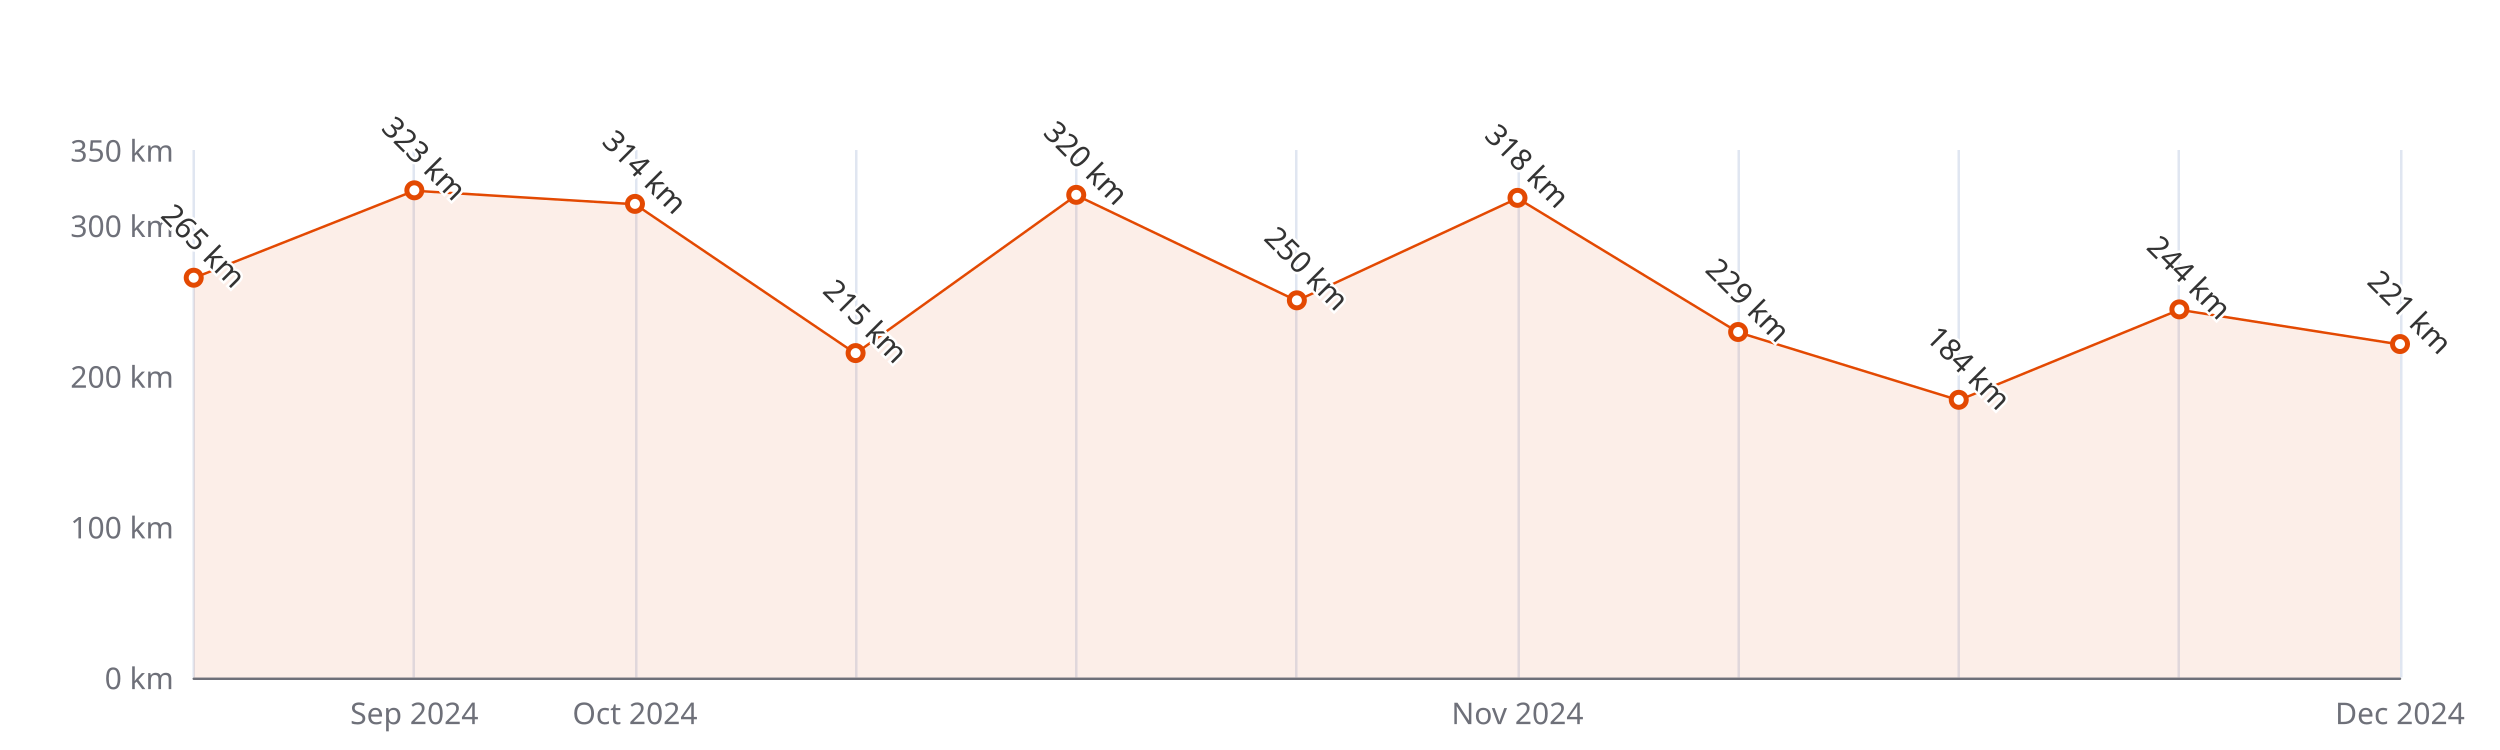
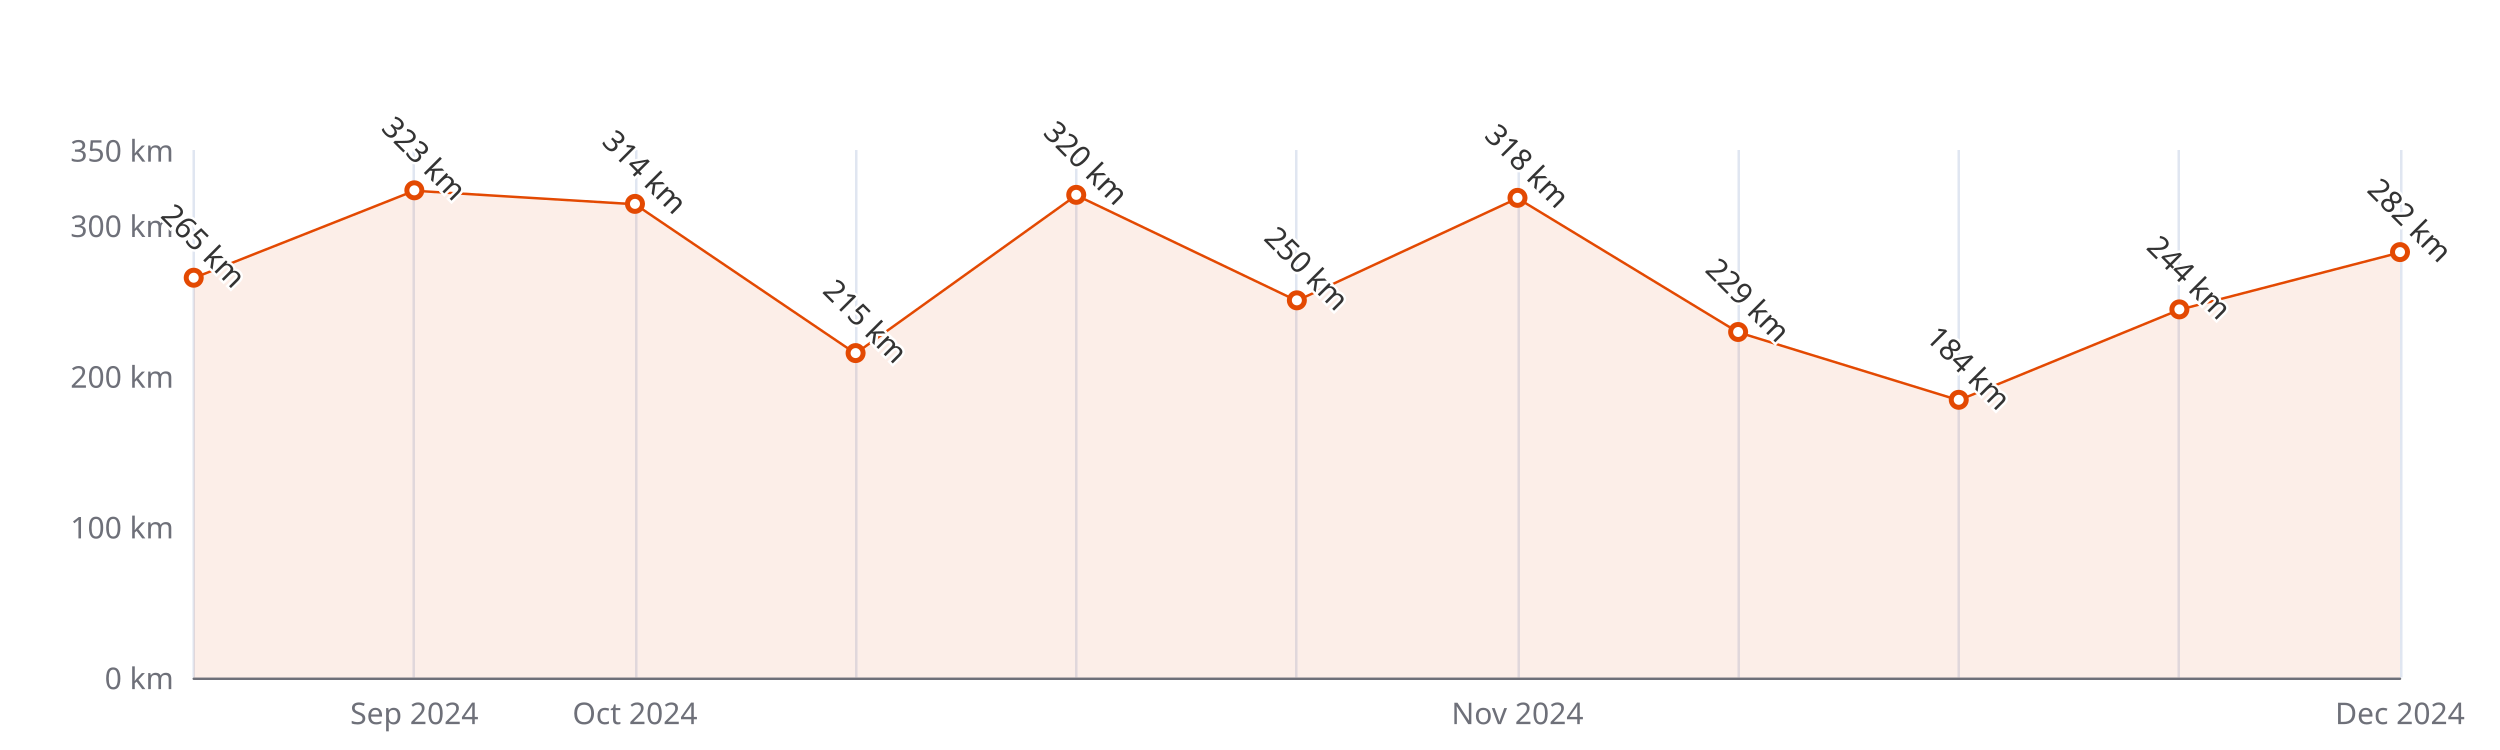
<svg xmlns="http://www.w3.org/2000/svg" width="1000" height="300" version="1.1" baseProfile="full" viewBox="0 0 1000 300">
  <rect width="1000" height="300" x="0" y="0" id="0" fill="#ffffff" />
  <path d="M77.5 60L77.5 271" fill="none" stroke="#E0E6F1" />
  <path d="M165.5 60L165.5 271" fill="none" stroke="#E0E6F1" />
  <path d="M254.5 60L254.5 271" fill="none" stroke="#E0E6F1" />
  <path d="M342.5 60L342.5 271" fill="none" stroke="#E0E6F1" />
  <path d="M430.5 60L430.5 271" fill="none" stroke="#E0E6F1" />
  <path d="M518.5 60L518.5 271" fill="none" stroke="#E0E6F1" />
  <path d="M607.5 60L607.5 271" fill="none" stroke="#E0E6F1" />
  <path d="M695.5 60L695.5 271" fill="none" stroke="#E0E6F1" />
  <path d="M783.5 60L783.5 271" fill="none" stroke="#E0E6F1" />
  <path d="M871.5 60L871.5 271" fill="none" stroke="#E0E6F1" />
  <path d="M960.5 60L960.5 271" fill="none" stroke="#E0E6F1" />
  <path d="M77.5 271.5L960 271.5" fill="none" stroke="#6E7079" stroke-linecap="round" />
  <text dominant-baseline="central" text-anchor="end" style="font-size:12px;font-family:sans-serif;" xml:space="preserve" transform="translate(69.48 271)" fill="#6E7079">0 km</text>
  <text dominant-baseline="central" text-anchor="end" style="font-size:12px;font-family:sans-serif;" xml:space="preserve" transform="translate(69.48 210.7143)" fill="#6E7079">100 km</text>
  <text dominant-baseline="central" text-anchor="end" style="font-size:12px;font-family:sans-serif;" xml:space="preserve" transform="translate(69.48 150.4286)" fill="#6E7079">200 km</text>
  <text dominant-baseline="central" text-anchor="end" style="font-size:12px;font-family:sans-serif;" xml:space="preserve" transform="translate(69.48 90.1429)" fill="#6E7079">300 km</text>
  <text dominant-baseline="central" text-anchor="end" style="font-size:12px;font-family:sans-serif;" xml:space="preserve" transform="translate(69.48 60)" fill="#6E7079">350 km</text>
  <text dominant-baseline="central" text-anchor="middle" style="font-size:12px;font-family:sans-serif;" xml:space="preserve" y="6" transform="translate(165.732 279)" fill="#6E7079">Sep 2024</text>
  <text dominant-baseline="central" text-anchor="middle" style="font-size:12px;font-family:sans-serif;" xml:space="preserve" y="6" transform="translate(253.984 279)" fill="#6E7079">Oct 2024</text>
  <text dominant-baseline="central" text-anchor="middle" style="font-size:12px;font-family:sans-serif;" xml:space="preserve" y="6" transform="translate(606.992 279)" fill="#6E7079">Nov 2024</text>
  <text dominant-baseline="central" text-anchor="middle" style="font-size:12px;font-family:sans-serif;" xml:space="preserve" y="6" transform="translate(960 279)" fill="#6E7079">Dec 2024</text>
  <g clip-path="url(#zr5-c0)">
-     <path d="M77.5 111.2L165.7 76.3L254 81.7L342.2 141.4L430.5 78.1L518.7 120.3L607 79.3L695.2 132.9L783.5 160.1L871.7 123.9L960 137.8L960 271L871.7 271L783.5 271L695.2 271L607 271L518.7 271L430.5 271L342.2 271L254 271L165.7 271L77.5 271Z" fill="rgb(227,73,2)" fill-opacity="0.09" />
-     <path d="M77.5 111.2L165.7 76.3L254 81.7L342.2 141.4L430.5 78.1L518.7 120.3L607 79.3L695.2 132.9L783.5 160.1L871.7 123.9L960 137.8" fill="none" stroke="#E34902" stroke-linejoin="bevel" />
+     <path d="M77.5 111.2L165.7 76.3L254 81.7L342.2 141.4L430.5 78.1L518.7 120.3L607 79.3L695.2 132.9L783.5 160.1L871.7 123.9L960 101L960 271L871.7 271L783.5 271L695.2 271L607 271L518.7 271L430.5 271L342.2 271L254 271L165.7 271L77.5 271Z" fill="rgb(227,73,2)" fill-opacity="0.09" />
+     <path d="M77.5 111.2L165.7 76.3L254 81.7L342.2 141.4L430.5 78.1L518.7 120.3L607 79.3L695.2 132.9L783.5 160.1L871.7 123.9L960 101" fill="none" stroke="#E34902" stroke-linejoin="bevel" />
  </g>
  <path d="M1 0A1 1 0 1 1 1 -0.1A1 1 0 0 1 1 0" transform="matrix(3,0,0,3,77.48,111.2429)" fill="#fff" stroke="#E34902" stroke-width="0.667" />
  <path d="M1 0A1 1 0 1 1 1 -0.1A1 1 0 0 1 1 0" transform="matrix(3,0,0,3,165.732,76.2771)" fill="#fff" stroke="#E34902" stroke-width="0.667" />
  <path d="M1 0A1 1 0 1 1 1 -0.1A1 1 0 0 1 1 0" transform="matrix(3,0,0,3,253.984,81.7029)" fill="#fff" stroke="#E34902" stroke-width="0.667" />
  <path d="M1 0A1 1 0 1 1 1 -0.1A1 1 0 0 1 1 0" transform="matrix(3,0,0,3,342.236,141.3857)" fill="#fff" stroke="#E34902" stroke-width="0.667" />
  <path d="M1 0A1 1 0 1 1 1 -0.1A1 1 0 0 1 1 0" transform="matrix(3,0,0,3,430.488,78.0857)" fill="#fff" stroke="#E34902" stroke-width="0.667" />
  <path d="M1 0A1 1 0 1 1 1 -0.1A1 1 0 0 1 1 0" transform="matrix(3,0,0,3,518.74,120.2857)" fill="#fff" stroke="#E34902" stroke-width="0.667" />
  <path d="M1 0A1 1 0 1 1 1 -0.1A1 1 0 0 1 1 0" transform="matrix(3,0,0,3,606.992,79.2914)" fill="#fff" stroke="#E34902" stroke-width="0.667" />
  <path d="M1 0A1 1 0 1 1 1 -0.1A1 1 0 0 1 1 0" transform="matrix(3,0,0,3,695.244,132.9457)" fill="#fff" stroke="#E34902" stroke-width="0.667" />
  <path d="M1 0A1 1 0 1 1 1 -0.1A1 1 0 0 1 1 0" transform="matrix(3,0,0,3,783.496,160.0743)" fill="#fff" stroke="#E34902" stroke-width="0.667" />
  <path d="M1 0A1 1 0 1 1 1 -0.1A1 1 0 0 1 1 0" transform="matrix(3,0,0,3,871.748,123.9029)" fill="#fff" stroke="#E34902" stroke-width="0.667" />
-   <path d="M1 0A1 1 0 1 1 1 -0.1A1 1 0 0 1 1 0" transform="matrix(3,0,0,3,960,137.7686)" fill="#fff" stroke="#E34902" stroke-width="0.667" />
+   <path d="M1 0A1 1 0 1 1 1 -0.1A1 1 0 0 1 1 0" transform="matrix(3,0,0,3,960,100.9943)" fill="#fff" stroke="#E34902" stroke-width="0.667" />
  <text dominant-baseline="central" text-anchor="middle" style="font-size:12px;font-family:sans-serif;" xml:space="preserve" y="-6" transform="matrix(0.707,0.707,-0.707,0.707,77.48,102.2429)" fill="#333" stroke="rgb(255,255,255)" stroke-width="2" paint-order="stroke" stroke-miterlimit="2">265 km</text>
  <text dominant-baseline="central" text-anchor="middle" style="font-size:12px;font-family:sans-serif;" xml:space="preserve" y="-6" transform="matrix(0.707,0.707,-0.707,0.707,165.732,67.2771)" fill="#333" stroke="rgb(255,255,255)" stroke-width="2" paint-order="stroke" stroke-miterlimit="2">323 km</text>
  <text dominant-baseline="central" text-anchor="middle" style="font-size:12px;font-family:sans-serif;" xml:space="preserve" y="-6" transform="matrix(0.707,0.707,-0.707,0.707,253.984,72.7029)" fill="#333" stroke="rgb(255,255,255)" stroke-width="2" paint-order="stroke" stroke-miterlimit="2">314 km</text>
  <text dominant-baseline="central" text-anchor="middle" style="font-size:12px;font-family:sans-serif;" xml:space="preserve" y="-6" transform="matrix(0.707,0.707,-0.707,0.707,342.236,132.3857)" fill="#333" stroke="rgb(255,255,255)" stroke-width="2" paint-order="stroke" stroke-miterlimit="2">215 km</text>
  <text dominant-baseline="central" text-anchor="middle" style="font-size:12px;font-family:sans-serif;" xml:space="preserve" y="-6" transform="matrix(0.707,0.707,-0.707,0.707,430.488,69.0857)" fill="#333" stroke="rgb(255,255,255)" stroke-width="2" paint-order="stroke" stroke-miterlimit="2">320 km</text>
  <text dominant-baseline="central" text-anchor="middle" style="font-size:12px;font-family:sans-serif;" xml:space="preserve" y="-6" transform="matrix(0.707,0.707,-0.707,0.707,518.74,111.2857)" fill="#333" stroke="rgb(255,255,255)" stroke-width="2" paint-order="stroke" stroke-miterlimit="2">250 km</text>
  <text dominant-baseline="central" text-anchor="middle" style="font-size:12px;font-family:sans-serif;" xml:space="preserve" y="-6" transform="matrix(0.707,0.707,-0.707,0.707,606.992,70.2914)" fill="#333" stroke="rgb(255,255,255)" stroke-width="2" paint-order="stroke" stroke-miterlimit="2">318 km</text>
  <text dominant-baseline="central" text-anchor="middle" style="font-size:12px;font-family:sans-serif;" xml:space="preserve" y="-6" transform="matrix(0.707,0.707,-0.707,0.707,695.244,123.9457)" fill="#333" stroke="rgb(255,255,255)" stroke-width="2" paint-order="stroke" stroke-miterlimit="2">229 km</text>
  <text dominant-baseline="central" text-anchor="middle" style="font-size:12px;font-family:sans-serif;" xml:space="preserve" y="-6" transform="matrix(0.707,0.707,-0.707,0.707,783.496,151.0743)" fill="#333" stroke="rgb(255,255,255)" stroke-width="2" paint-order="stroke" stroke-miterlimit="2">184 km</text>
  <text dominant-baseline="central" text-anchor="middle" style="font-size:12px;font-family:sans-serif;" xml:space="preserve" y="-6" transform="matrix(0.707,0.707,-0.707,0.707,871.748,114.9029)" fill="#333" stroke="rgb(255,255,255)" stroke-width="2" paint-order="stroke" stroke-miterlimit="2">244 km</text>
-   <text dominant-baseline="central" text-anchor="middle" style="font-size:12px;font-family:sans-serif;" xml:space="preserve" y="-6" transform="matrix(0.707,0.707,-0.707,0.707,960,128.7686)" fill="#333" stroke="rgb(255,255,255)" stroke-width="2" paint-order="stroke" stroke-miterlimit="2">221 km</text>
+   <text dominant-baseline="central" text-anchor="middle" style="font-size:12px;font-family:sans-serif;" xml:space="preserve" y="-6" transform="matrix(0.707,0.707,-0.707,0.707,960,91.9943)" fill="#333" stroke="rgb(255,255,255)" stroke-width="2" paint-order="stroke" stroke-miterlimit="2">282 km</text>
  <defs>
    <clipPath id="zr5-c0">
      <path d="M76 59.5l884 0l0 212l-884 0Z" fill="#000" />
    </clipPath>
  </defs>
</svg>
